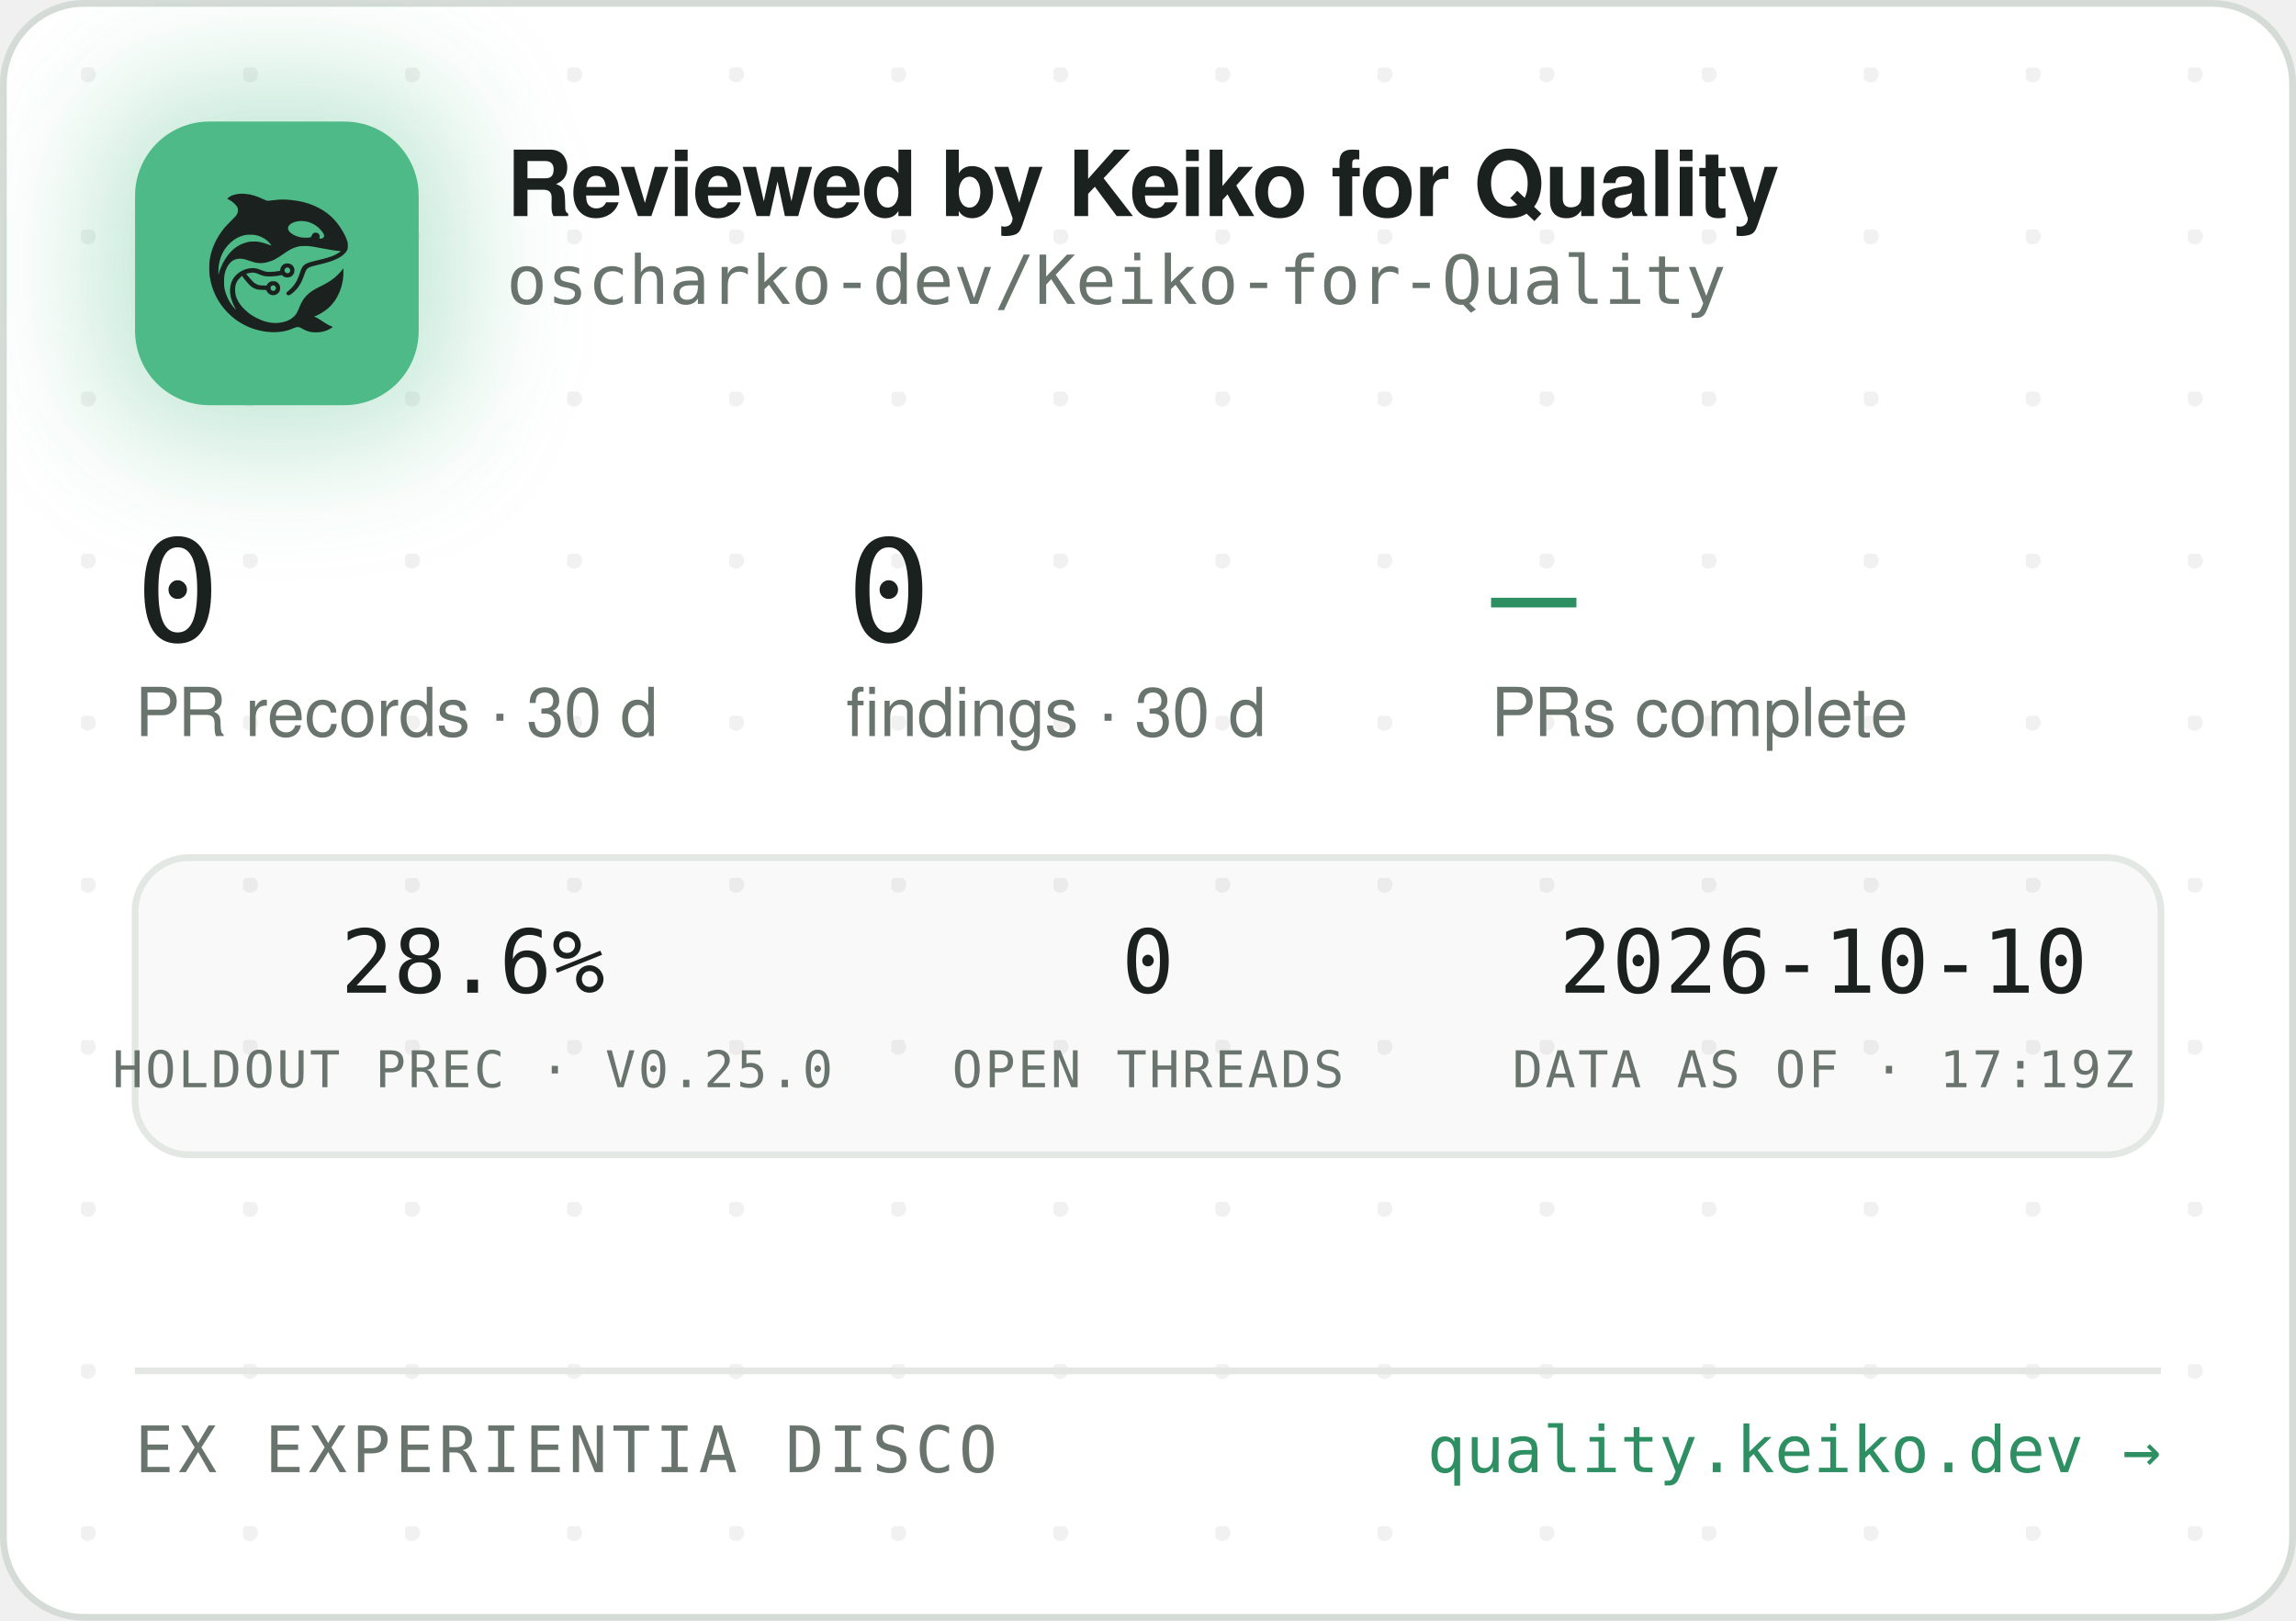
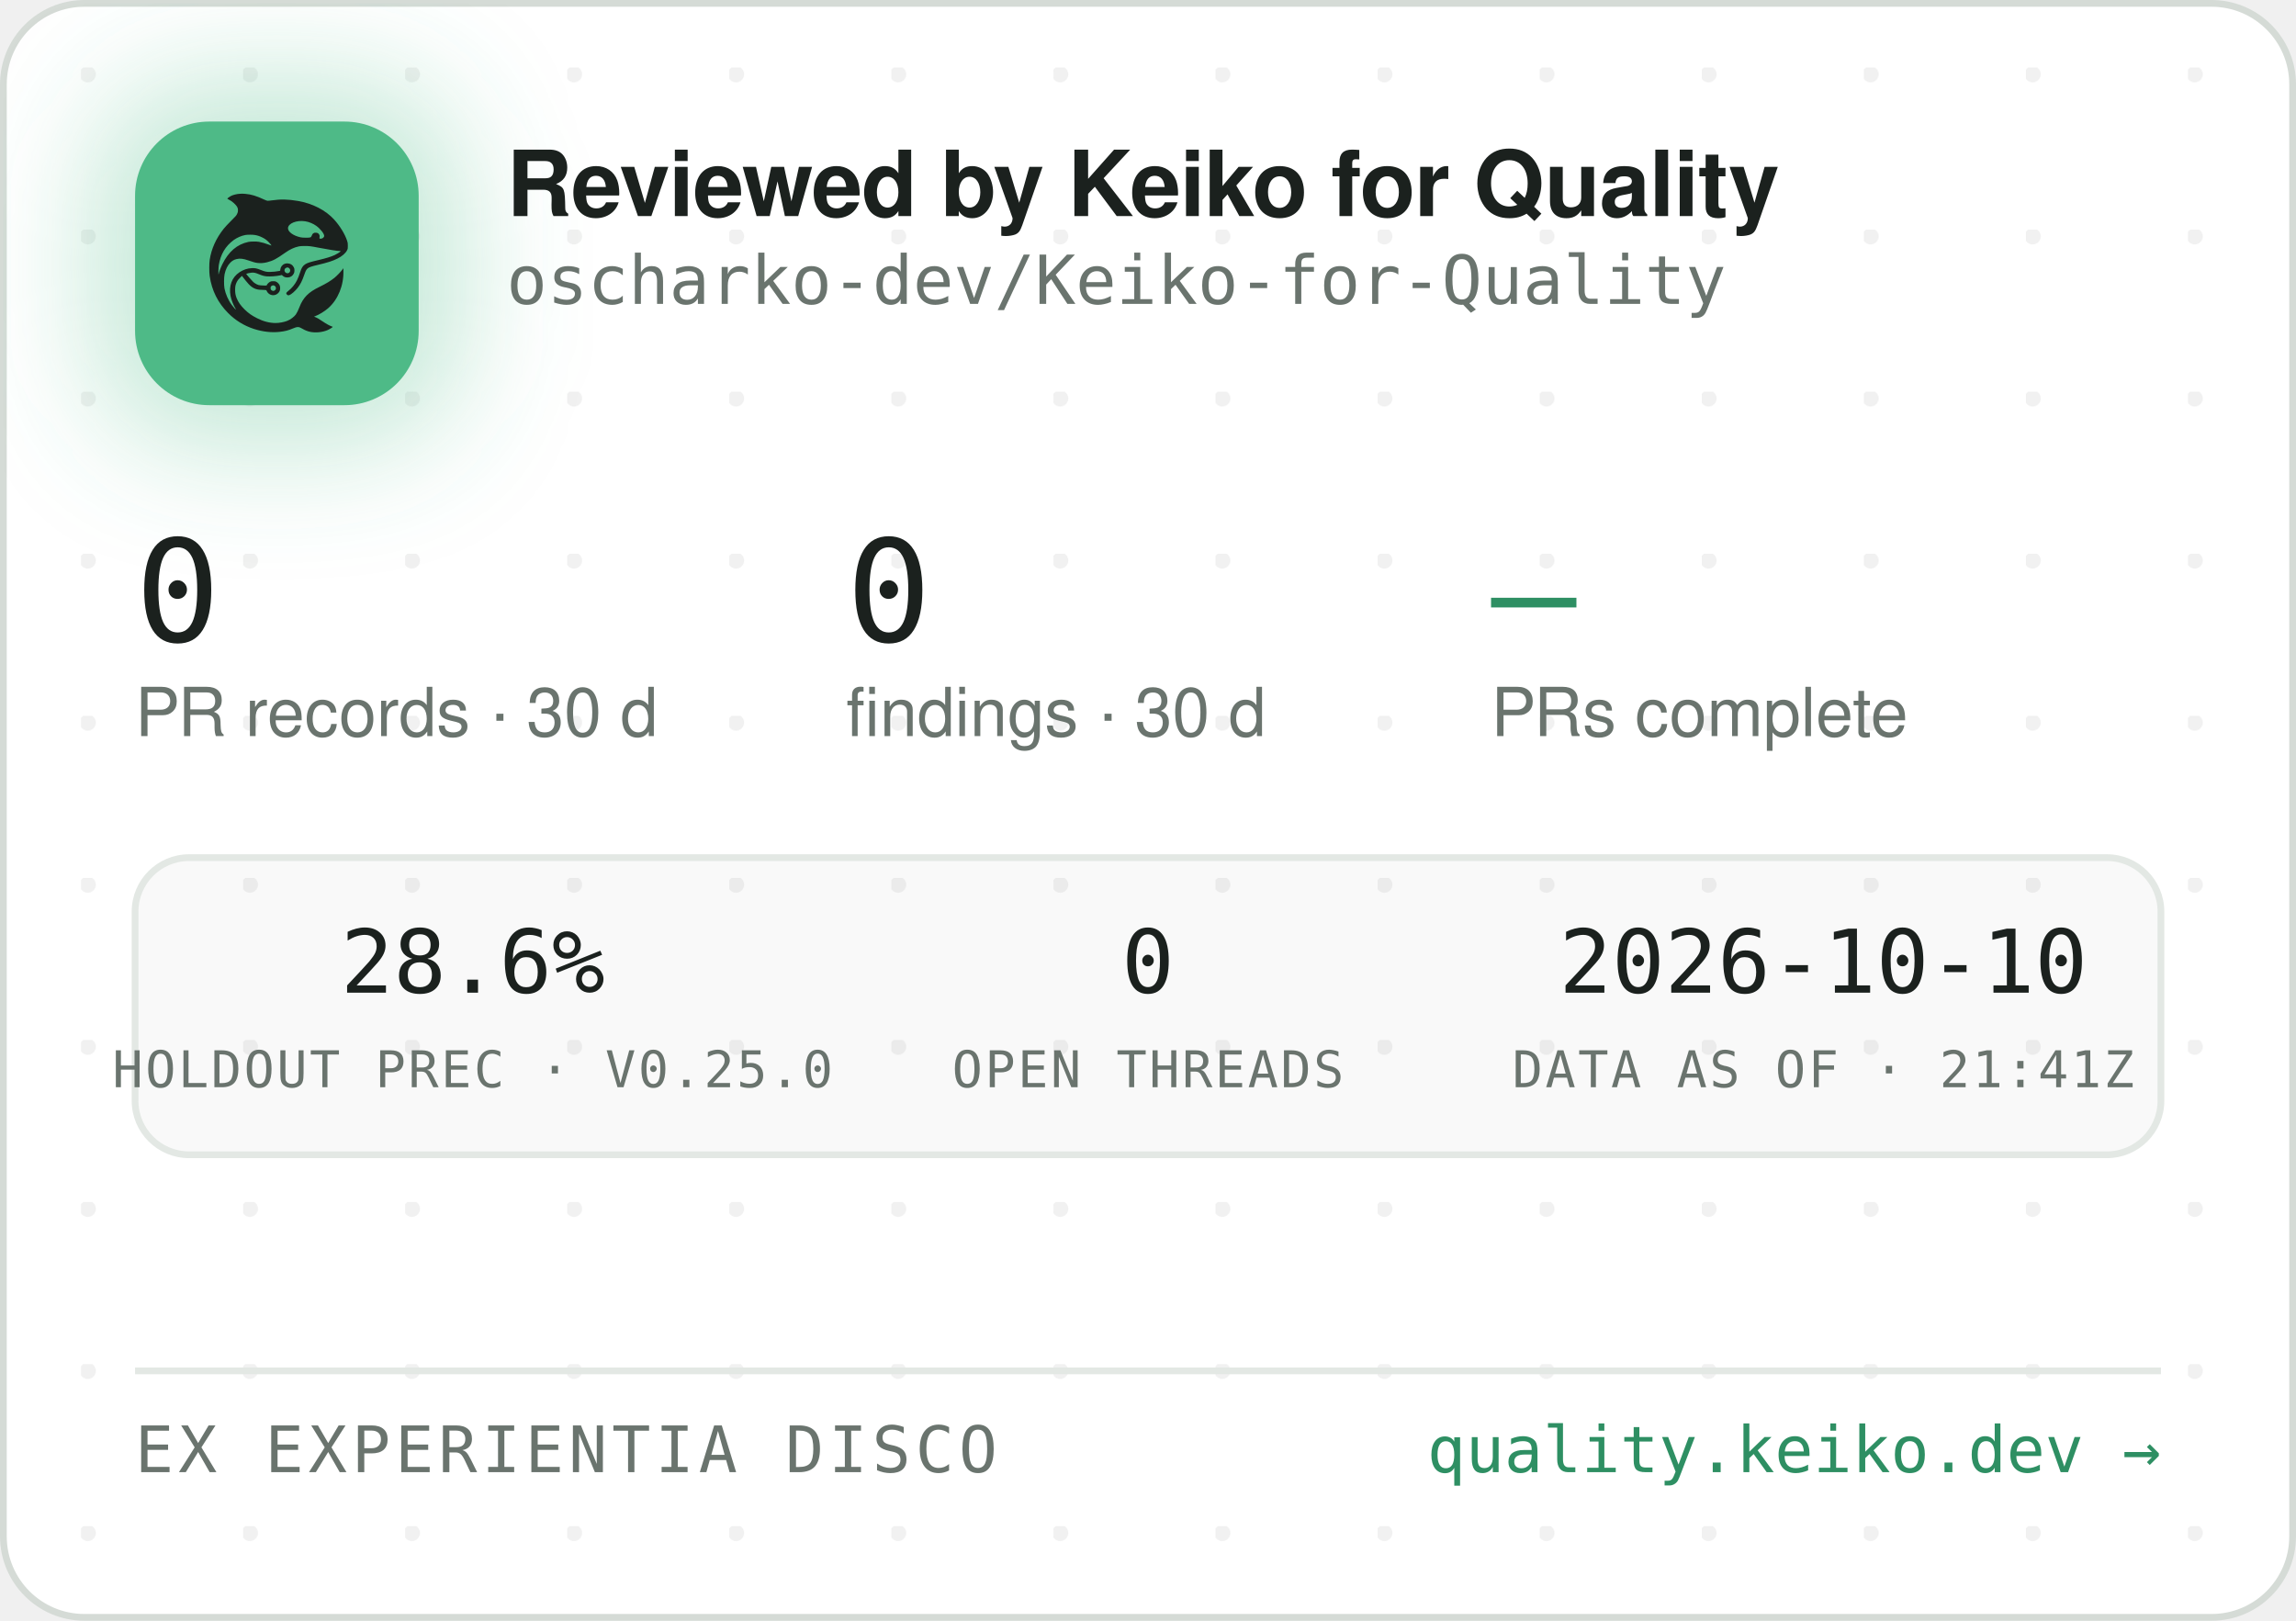
<svg xmlns="http://www.w3.org/2000/svg" width="340" height="240" viewBox="0 0 340 240" role="img" aria-label="Reviewed by Keiko for Quality — oscharko-dev/Keiko-for-Quality">
  <defs>
    <pattern id="dots" width="24" height="24" patternUnits="userSpaceOnUse" x="12" y="10">
      <circle cx="1" cy="1" r="1.2" fill="rgba(27,33,30,0.06)" />
    </pattern>
    <filter id="glow" x="-60%" y="-60%" width="220%" height="220%">
      <feGaussianBlur stdDeviation="9" />
    </filter>
    <clipPath id="card">
      <rect x="0.5" y="0.5" width="339" height="239" rx="12" />
    </clipPath>
  </defs>
  <rect x="0.5" y="0.5" width="339" height="239" rx="12" fill="#FFFFFF" stroke="#D5DBD6" />
  <rect x="0.5" y="0.5" width="339" height="239" rx="12" fill="url(#dots)" />
  <g clip-path="url(#card)">
    <rect x="14" y="12" width="54" height="54" rx="16" fill="rgba(78,186,135,0.35)" filter="url(#glow)" />
    <rect x="20" y="18" width="42" height="42" rx="11" fill="#4EBA87" />
    <g transform="translate(24,22) scale(0.03320312)">
      <g transform="translate(1024 0) scale(-1 1)">
        <g transform="translate(1024, 1024) scale(-0.1, -0.1)" fill="#1B211E" stroke="none">
          <path d="M3465 8223 c-144 -8 -314 -52 -408 -105 -69 -39 -146 -99 -146 -113 0 -5 30 -24 68 -42 146 -70 323 -229 377 -340 25 -49 29 -70 29 -138 -1 -72 -5 -88 -39 -160 -36 -75 -54 -95 -265 -305 -134 -132 -270 -279 -331 -355 -339 -425 -552 -896 -626 -1390 -25 -165 -25 -549 0 -720 92 -645 368 -1196 826 -1655 322 -324 710 -562 1145 -704 389 -126 793 -172 1155 -130 235 27 377 63 579 149 205 87 268 86 423 -7 102 -62 231 -115 335 -138 247 -56 562 -26 794 74 92 40 244 136 232 146 -4 3 -26 12 -48 19 -86 28 -246 116 -385 211 -162 112 -284 182 -357 207 l-48 17 40 15 c185 70 436 223 595 363 438 386 695 1014 678 1663 l-3 120 -50 -70 c-64 -90 -248 -280 -350 -362 -171 -136 -366 -255 -645 -391 -288 -140 -442 -243 -590 -391 -136 -137 -247 -316 -325 -526 -47 -127 -114 -262 -160 -326 -79 -107 -237 -224 -384 -283 -136 -55 -355 -96 -514 -96 -274 0 -548 71 -832 215 -242 123 -375 216 -553 389 -175 171 -287 332 -361 517 -44 114 -63 216 -63 359 0 152 17 233 74 350 35 70 59 102 136 179 l95 94 21 -29 c55 -75 219 -277 277 -338 171 -183 337 -256 582 -256 56 0 126 -3 155 -7 53 -6 54 -7 76 -57 30 -66 97 -128 172 -156 151 -57 318 11 395 160 33 62 34 193 3 261 -30 64 -88 125 -148 157 -44 23 -63 27 -141 27 -78 0 -97 -4 -140 -27 -58 -30 -131 -105 -141 -142 -6 -25 -8 -26 -93 -26 -47 0 -131 5 -186 10 -87 8 -111 15 -182 51 -45 22 -109 66 -143 96 -59 53 -326 361 -319 367 14 11 179 47 241 52 102 9 177 -7 318 -66 158 -66 243 -89 357 -99 157 -12 413 5 582 40 l93 19 44 -39 c59 -52 135 -75 228 -69 117 8 212 72 262 176 23 47 28 71 28 138 0 70 -4 89 -29 138 -55 110 -145 167 -270 174 -65 3 -91 0 -137 -18 -107 -40 -183 -140 -195 -257 l-6 -52 -51 -11 c-104 -23 -285 -41 -411 -42 -149 -1 -211 12 -402 88 -186 74 -256 88 -403 81 -193 -8 -377 -70 -546 -182 -342 -228 -485 -611 -399 -1064 30 -157 119 -388 209 -541 20 -35 35 -64 33 -66 -8 -8 -111 108 -190 214 -154 206 -278 489 -324 737 -28 154 -25 492 6 635 46 216 133 391 256 514 82 82 161 128 271 156 152 39 300 23 529 -57 217 -76 308 -101 410 -114 137 -17 284 -7 426 30 272 70 414 145 809 425 217 153 399 238 610 283 64 14 129 18 265 18 197 0 269 -9 615 -76 461 -89 843 -149 952 -149 41 0 41 0 23 -20 -28 -31 -169 -119 -254 -158 -167 -77 -388 -145 -716 -222 -399 -93 -508 -128 -608 -194 -102 -68 -160 -160 -217 -346 -35 -115 -102 -286 -149 -378 -85 -168 -227 -341 -377 -458 -105 -82 -115 -107 -69 -162 29 -34 65 -44 109 -29 86 29 261 181 371 322 126 162 201 309 295 581 61 176 90 232 145 283 62 57 163 93 470 165 439 104 640 169 863 278 206 100 368 240 434 375 32 67 33 71 33 198 -1 120 -3 138 -34 229 -98 294 -319 655 -573 936 -381 421 -968 723 -1618 834 -448 76 -767 83 -1169 25 -80 -12 -165 -19 -190 -17 -26 3 -90 26 -146 53 -343 162 -576 233 -842 255 -114 9 -141 10 -248 3z m2926 -1227 c164 -27 346 -102 485 -202 181 -129 354 -348 354 -448 0 -64 -75 -126 -154 -126 -60 0 -63 4 -52 70 8 50 7 65 -9 100 -29 64 -74 93 -151 98 -54 4 -70 1 -107 -21 -42 -25 -61 -52 -91 -129 -25 -64 -55 -73 -246 -73 -121 0 -187 5 -248 18 -318 70 -556 242 -556 402 0 218 388 374 775 311z m-2249 -611 c119 -21 208 -50 321 -106 114 -56 177 -100 266 -184 67 -63 157 -173 148 -181 -2 -3 -61 18 -130 45 -131 52 -298 100 -427 122 -113 20 -367 17 -470 -4 -502 -106 -885 -433 -1160 -992 -70 -142 -160 -379 -160 -424 0 -9 -5 -23 -11 -31 -13 -19 -5 316 10 410 80 482 295 846 661 1117 145 107 350 197 522 228 100 18 326 18 430 0z m1485 -1456 c95 -36 119 -159 42 -223 -78 -66 -209 -1 -209 104 0 60 33 100 99 121 36 10 36 10 68 -2z m-591 -822 c29 -26 37 -42 40 -77 6 -54 -9 -86 -55 -117 -41 -28 -70 -29 -119 -4 -44 22 -62 55 -62 112 0 51 13 75 53 99 50 31 101 26 143 -13z" />
        </g>
      </g>
    </g>
    <text x="75" y="32" font-family="-apple-system,'Segoe UI',Helvetica,Arial,sans-serif" font-size="13.5" font-weight="650" letter-spacing="-0.14" fill="#1B211E">Reviewed by Keiko for Quality</text>
    <text x="75" y="45" font-family="'JetBrains Mono',SFMono-Regular,Consolas,Menlo,monospace" font-size="10" fill="#6A746E">oscharko-dev/Keiko-for-Quality</text>
    <text x="20" y="95" font-family="'JetBrains Mono',SFMono-Regular,Consolas,Menlo,monospace" font-size="21" fill="#1B211E">0</text>
    <text x="20" y="109" font-family="-apple-system,'Segoe UI',Helvetica,Arial,sans-serif" font-size="10" fill="#6A746E">PR records · 30 d</text>
    <text x="125.3" y="95" font-family="'JetBrains Mono',SFMono-Regular,Consolas,Menlo,monospace" font-size="21" fill="#1B211E">0</text>
    <text x="125.3" y="109" font-family="-apple-system,'Segoe UI',Helvetica,Arial,sans-serif" font-size="10" fill="#6A746E">findings · 30 d</text>
    <text x="220.8" y="95" font-family="'JetBrains Mono',SFMono-Regular,Consolas,Menlo,monospace" font-size="21" fill="#2E8F63">—</text>
    <text x="220.8" y="109" font-family="-apple-system,'Segoe UI',Helvetica,Arial,sans-serif" font-size="10" fill="#6A746E">PRs complete</text>
    <rect x="20" y="127" width="300" height="44" rx="8" fill="rgba(27,33,30,0.025)" stroke="#E3E8E4" />
    <text x="70" y="147" text-anchor="middle" font-family="'JetBrains Mono',SFMono-Regular,Consolas,Menlo,monospace" font-size="13" fill="#1B211E">28.6%</text>
    <text x="70" y="161" text-anchor="middle" font-family="'JetBrains Mono',SFMono-Regular,Consolas,Menlo,monospace" font-size="7.5" letter-spacing="0.35" fill="#6A746E">HOLDOUT PREC · V0.25.0</text>
    <text x="170" y="147" text-anchor="middle" font-family="'JetBrains Mono',SFMono-Regular,Consolas,Menlo,monospace" font-size="13" fill="#1B211E">0</text>
    <text x="170" y="161" text-anchor="middle" font-family="'JetBrains Mono',SFMono-Regular,Consolas,Menlo,monospace" font-size="7.5" letter-spacing="0.35" fill="#6A746E">OPEN THREADS</text>
    <text x="270" y="147" text-anchor="middle" font-family="'JetBrains Mono',SFMono-Regular,Consolas,Menlo,monospace" font-size="13" fill="#1B211E">2026-10-10</text>
-     <text x="270" y="161" text-anchor="middle" font-family="'JetBrains Mono',SFMono-Regular,Consolas,Menlo,monospace" font-size="7.5" letter-spacing="0.35" fill="#6A746E">DATA AS OF · 17:19Z</text>
+     <text x="270" y="161" text-anchor="middle" font-family="'JetBrains Mono',SFMono-Regular,Consolas,Menlo,monospace" font-size="7.5" letter-spacing="0.35" fill="#6A746E">DATA AS OF · 21:41Z</text>
    <line x1="20" y1="203" x2="320" y2="203" stroke="#E3E8E4" />
    <text x="20" y="218" font-family="'JetBrains Mono',SFMono-Regular,Consolas,Menlo,monospace" font-size="9.5" letter-spacing="0.7" fill="#6A746E">EX EXPERIENTIA DISCO</text>
    <text x="320" y="218" text-anchor="end" font-family="'JetBrains Mono',SFMono-Regular,Consolas,Menlo,monospace" font-size="9.5" fill="#2E8F63">quality.keiko.dev →</text>
  </g>
</svg>
